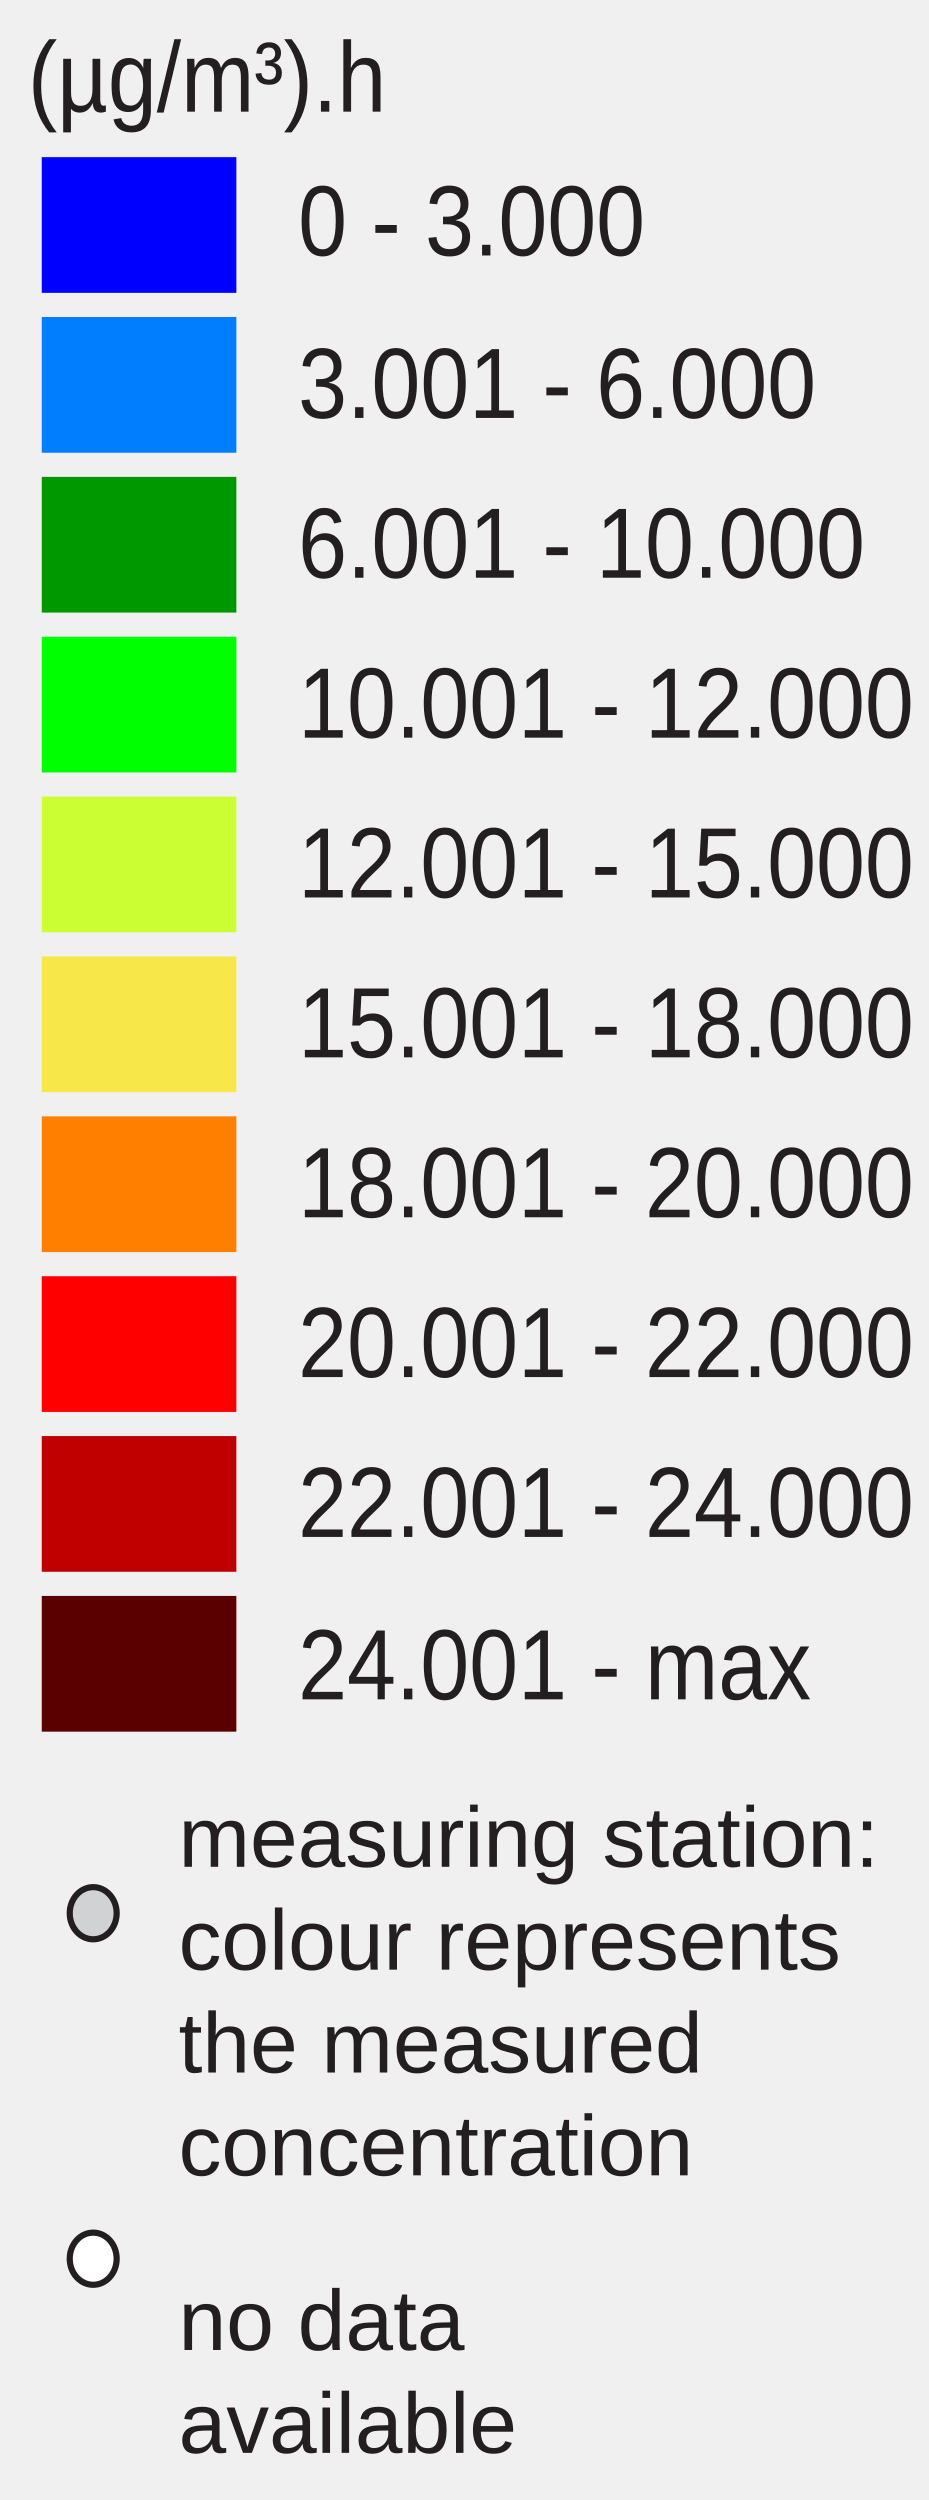
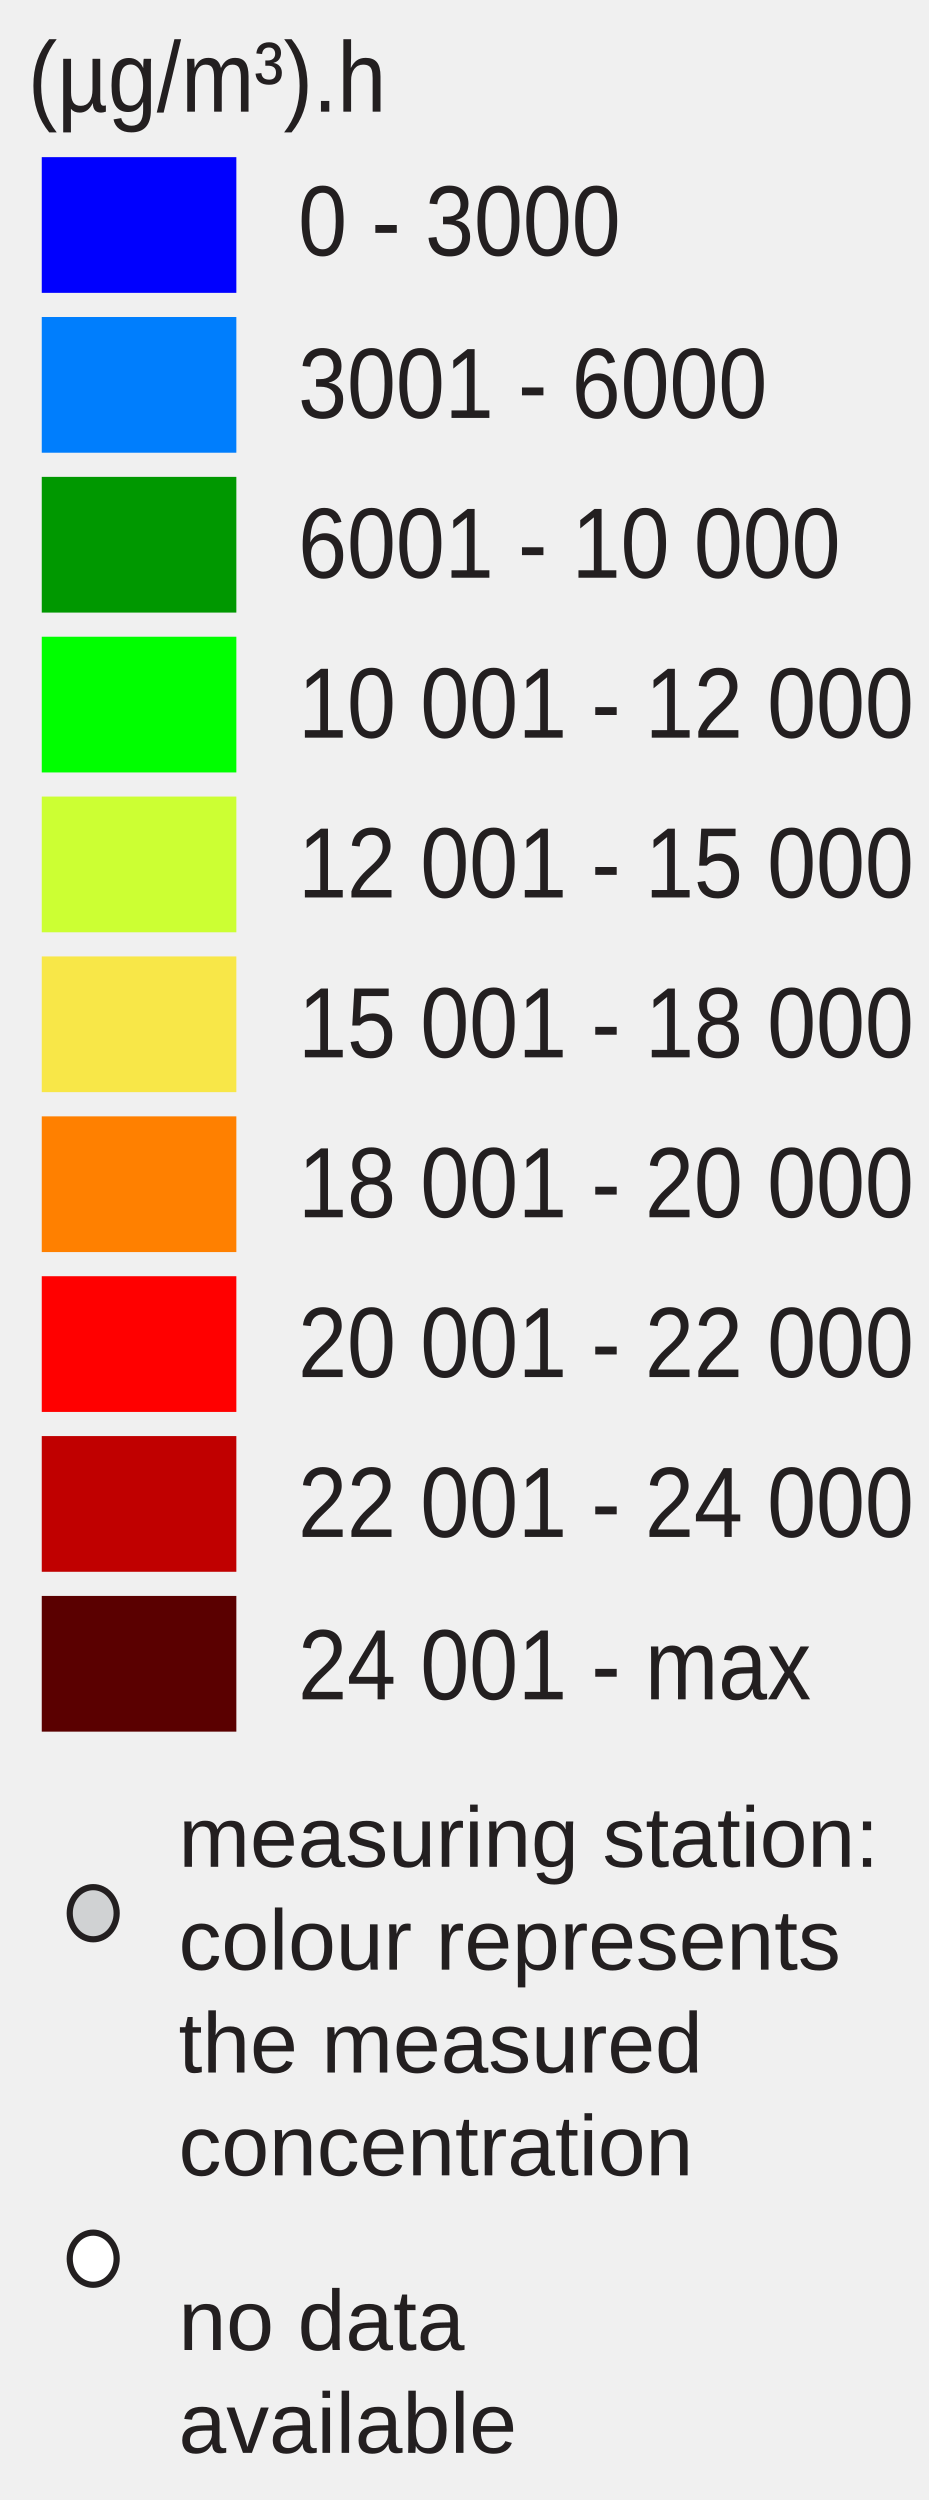
<svg xmlns="http://www.w3.org/2000/svg" id="Layer_1" enable-background="new 0 0 130 350" xml:space="preserve" height="350px" viewBox="0 0 130 350" width="130px" version="1.1" y="0px" x="0px">
  <rect id="rect3337" height="19" width="27.242" y="22" x="5.846" fill="#00f" />
  <rect id="rect3339" height="19" width="27.242" y="44.381" x="5.846" fill="#007efd" />
  <rect id="rect3341" height="19" width="27.242" y="66.762" x="5.846" fill="#009800" />
  <rect id="rect3343" height="19" width="27.242" y="89.143" x="5.846" fill="#0f0" />
  <rect id="rect3345" height="19" width="27.242" y="111.52" x="5.846" fill="#cf3" />
  <rect id="rect3347" height="19" width="27.242" y="133.9" x="5.846" fill="#f8e748" />
  <rect id="rect3349" height="19" width="27.242" y="156.29" x="5.846" fill="#ff8000" />
  <rect id="rect3351" height="19" width="27.242" y="178.67" x="5.846" fill="#f00" />
  <rect id="rect3353" height="19" width="27.242" y="201.05" x="5.846" fill="#c00000" />
  <rect id="rect3355" height="19" width="27.242" y="223.43" x="5.846" fill="#5a0000" />
  <g font-size="13.124px" font-family="Arial" fill="#231f20">
-     <text id="text3357" transform="scale(.93743 1.0667)" y="33.532" x="44.532">0 - 3.000</text>
-     <text id="text3359" transform="scale(.93743 1.0667)" y="54.85" x="44.532">3.001 - 6.000</text>
-     <text id="text3361" transform="scale(.93743 1.0667)" y="75.831" x="44.532">6.001 - 10.000</text>
-     <text id="text3363" transform="scale(.93743 1.0667)" y="96.811" x="44.532">10.001 - 12.000</text>
-     <text id="text3365" transform="scale(.93743 1.0667)" y="117.792" x="44.532">12.001 - 15.000</text>
-     <text id="text3367" transform="scale(.93743 1.0667)" y="138.772" x="44.532">15.001 - 18.000</text>
-     <text id="text3369" transform="scale(.93743 1.0667)" y="159.754" x="44.532">18.001 - 20.000</text>
-     <text id="text3371" transform="scale(.93743 1.0667)" y="180.735" x="44.532">20.001 - 22.000</text>
-     <text id="text3373" transform="scale(.93743 1.0667)" y="201.715" x="44.532">22.001 - 24.000</text>
-     <text id="text3375" transform="scale(.93743 1.0667)" y="223.033" x="44.532">24.001 - max</text>
+     <text id="text3357" transform="scale(.93743 1.0667)" y="33.532" x="44.532">0 - 3000</text>
+     <text id="text3359" transform="scale(.93743 1.0667)" y="54.85" x="44.532">3001 - 6000</text>
+     <text id="text3361" transform="scale(.93743 1.0667)" y="75.831" x="44.532">6001 - 10 000</text>
+     <text id="text3363" transform="scale(.93743 1.0667)" y="96.811" x="44.532">10 001 - 12 000</text>
+     <text id="text3365" transform="scale(.93743 1.0667)" y="117.792" x="44.532">12 001 - 15 000</text>
+     <text id="text3367" transform="scale(.93743 1.0667)" y="138.772" x="44.532">15 001 - 18 000</text>
+     <text id="text3369" transform="scale(.93743 1.0667)" y="159.754" x="44.532">18 001 - 20 000</text>
+     <text id="text3371" transform="scale(.93743 1.0667)" y="180.735" x="44.532">20 001 - 22 000</text>
+     <text id="text3373" transform="scale(.93743 1.0667)" y="201.715" x="44.532">22 001 - 24 000</text>
+     <text id="text3375" transform="scale(.93743 1.0667)" y="223.033" x="44.532">24 001 - max</text>
    <text id="text3377" transform="scale(.93743 1.0667)" y="14.653" x="4.176">(µg/m³).h</text>
  </g>
  <ellipse id="circle3379" rx="3.285" ry="3.651" stroke="#231f20" cy="267.85" cx="13.048" stroke-miterlimit="10" stroke-width=".866" fill="#d0d2d3" />
  <ellipse id="circle3381" rx="3.285" ry="3.651" stroke="#231f20" cy="316.22" cx="13.048" stroke-miterlimit="10" stroke-width=".866" fill="#fff" />
  <g font-size="10.389px" font-family="Arial" fill="#231f20">
    <text font-size="12" font-family="Arial" transform="translate(25 261.35)" fill="#231F20">measuring station:</text>
    <text font-size="12" font-family="Arial" transform="translate(25 275.75)" fill="#231F20">colour represents</text>
    <text font-size="12" font-family="Arial" transform="translate(25 290.15)" fill="#231F20">the measured</text>
    <text font-size="12" font-family="Arial" transform="translate(25 304.55)" fill="#231F20">concentration</text>
    <text font-size="12" font-family="Arial" transform="translate(25 329)" fill="#231F20">no data</text>
    <text font-size="12" font-family="Arial" transform="translate(25 343.4)" fill="#231F20">available</text>
  </g>
</svg>
